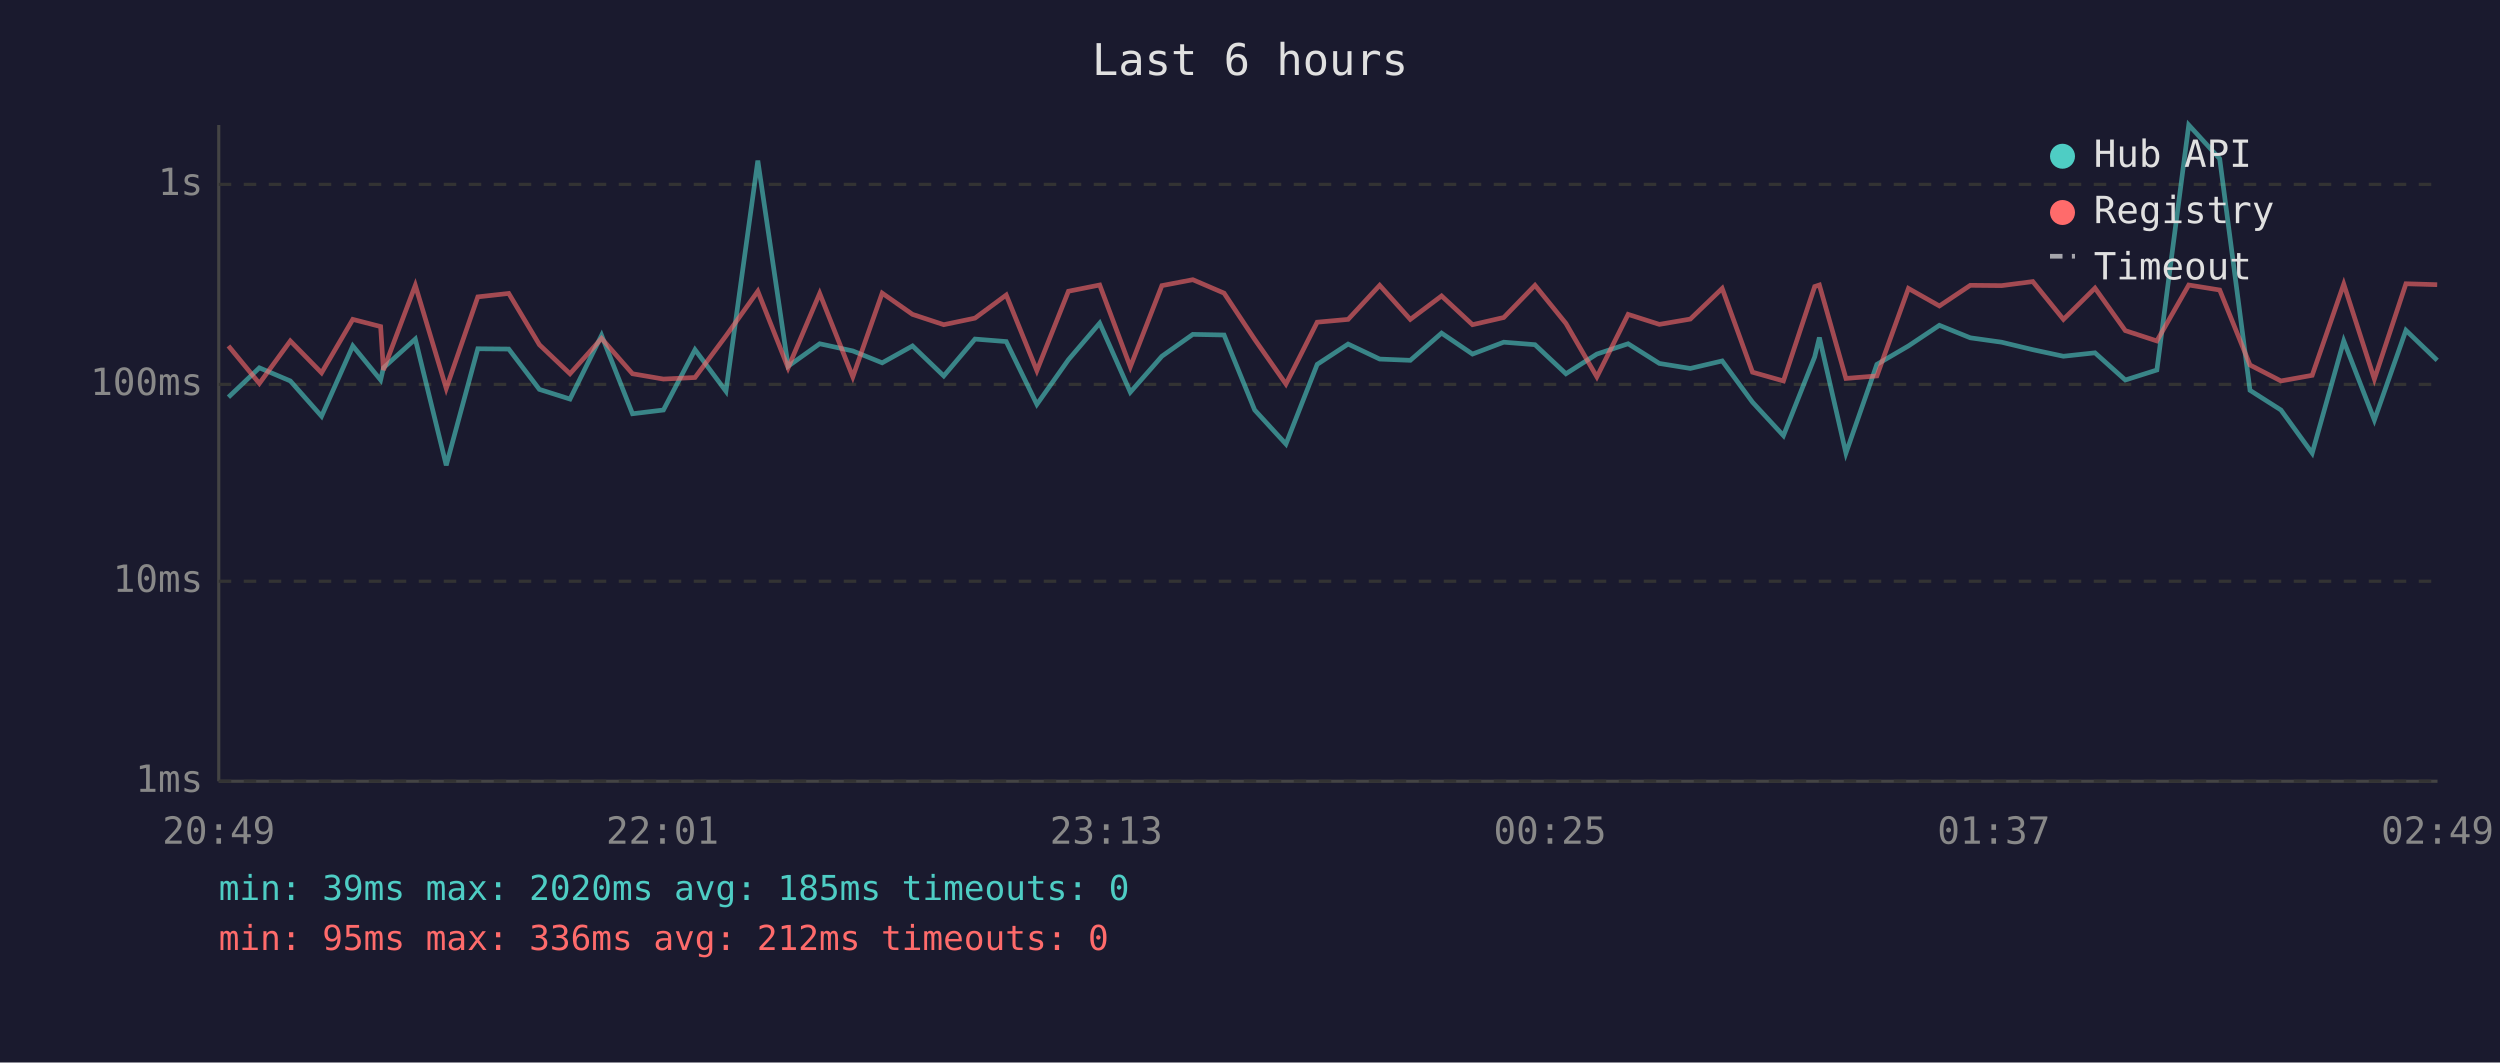
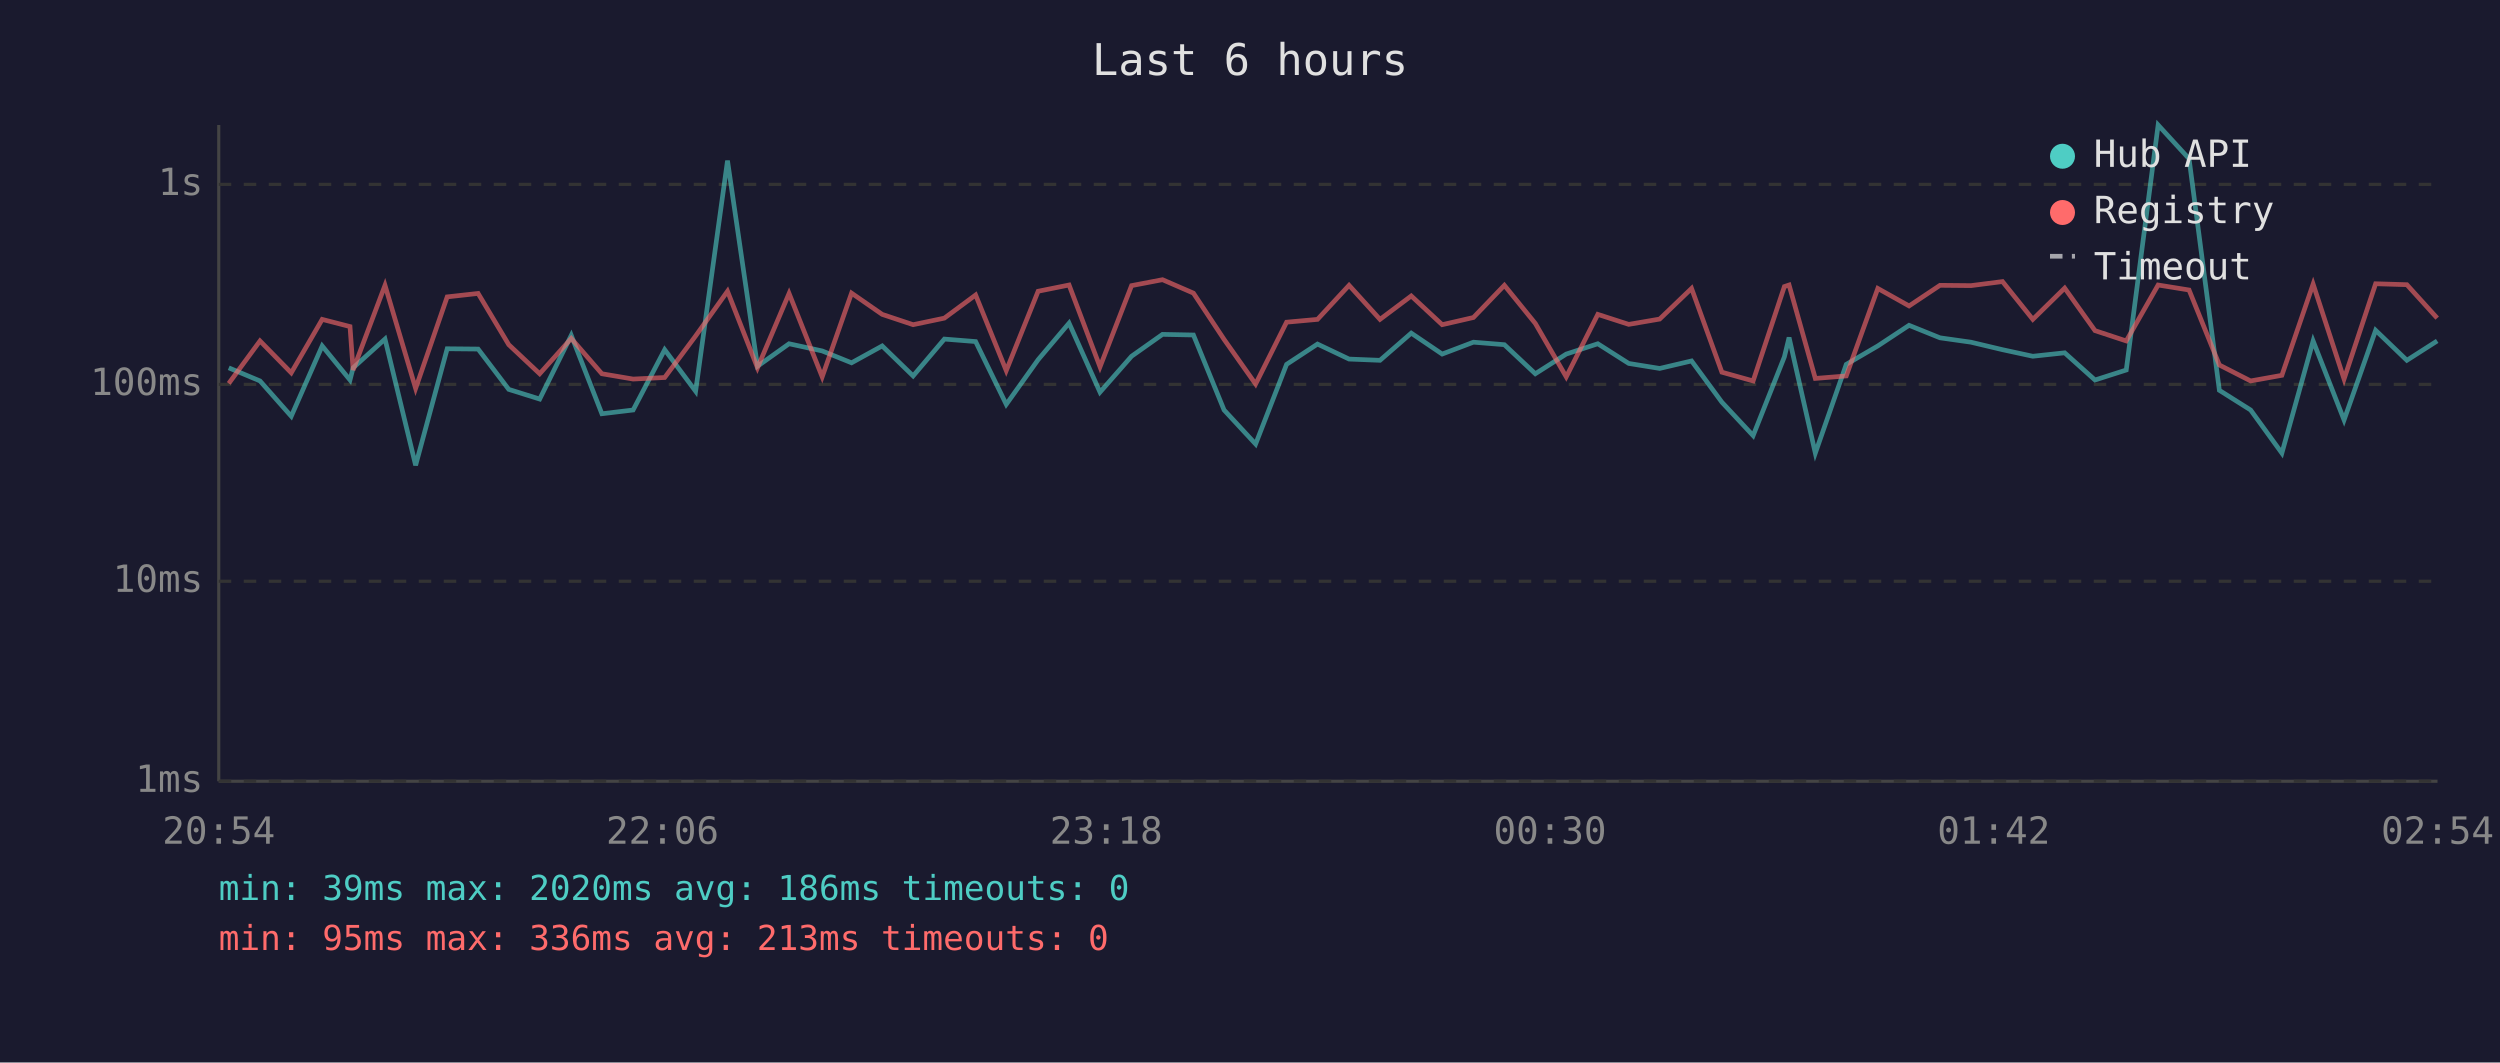
<svg xmlns="http://www.w3.org/2000/svg" viewBox="0 0 800 340" font-family="monospace" font-size="12">
  <rect width="800" height="340" fill="#1a1a2e" />
  <text x="400" y="24" fill="#e0e0e0" font-size="14" text-anchor="middle">Last 6 hours</text>
  <line x1="70" y1="40" x2="70" y2="250" stroke="#444" stroke-width="1" />
  <line x1="70" y1="250" x2="780" y2="250" stroke="#444" stroke-width="1" />
  <line x1="70" y1="250" x2="780" y2="250" stroke="#333" stroke-width="1" stroke-dasharray="4" />
  <text x="65" y="250" fill="#888" text-anchor="end" dominant-baseline="middle">1ms</text>
  <line x1="70" y1="186" x2="780" y2="186" stroke="#333" stroke-width="1" stroke-dasharray="4" />
  <text x="65" y="186" fill="#888" text-anchor="end" dominant-baseline="middle">10ms</text>
  <line x1="70" y1="123" x2="780" y2="123" stroke="#333" stroke-width="1" stroke-dasharray="4" />
  <text x="65" y="123" fill="#888" text-anchor="end" dominant-baseline="middle">100ms</text>
  <line x1="70" y1="59" x2="780" y2="59" stroke="#333" stroke-width="1" stroke-dasharray="4" />
  <text x="65" y="59" fill="#888" text-anchor="end" dominant-baseline="middle">1s</text>
-   <text x="70" y="270" fill="#888" text-anchor="middle">20:49</text>
-   <text x="212" y="270" fill="#888" text-anchor="middle">22:01</text>
-   <text x="354" y="270" fill="#888" text-anchor="middle">23:13</text>
-   <text x="496" y="270" fill="#888" text-anchor="middle">00:25</text>
-   <text x="638" y="270" fill="#888" text-anchor="middle">01:37</text>
-   <text x="780" y="270" fill="#888" text-anchor="middle">02:49</text>
-   <polyline points="73.1,127.1 83.0,117.7 92.9,121.9 102.9,133.2 112.9,110.7 121.8,121.6 122.7,117.7 132.9,108.5 142.8,148.9 152.9,111.6 162.8,111.7 172.6,124.6 182.4,127.7 192.5,107.3 202.4,132.4 212.3,131.2 222.4,111.9 232.3,125.2 242.5,51.4 252.2,117.2 262.3,110.0 272.9,112.3 282.3,116.1 292.0,110.7 302.0,120.3 312.0,108.5 322.0,109.3 331.8,129.4 341.9,115.1 351.9,103.4 361.7,125.5 371.8,114.0 381.7,107.0 391.7,107.2 401.5,131.2 411.5,142.1 421.5,116.6 431.4,110.1 441.5,114.9 451.3,115.3 461.3,106.6 471.2,113.3 481.2,109.5 491.2,110.3 501.1,119.6 511.0,113.3 521.0,110.0 531.0,116.3 540.9,117.9 551.1,115.5 560.8,128.7 570.7,139.4 580.7,114.2 582.2,108.0 590.7,145.0 600.6,116.6 610.7,110.7 620.6,104.1 630.5,108.1 640.5,109.5 650.5,111.9 660.3,114.0 670.4,112.9 680.1,121.6 690.2,118.4 700.4,40.0 710.3,50.8 720.0,124.9 729.9,131.2 739.9,145.0 750.0,109.1 759.8,134.4 769.9,105.7 779.9,115.3" fill="none" stroke="#4ecdc4" stroke-width="1.5" opacity="0.6" />
-   <polyline points="73.1,110.7 83.0,122.7 92.9,109.1 102.9,119.3 112.9,102.2 121.8,104.5 122.7,118.4 132.9,91.3 142.8,124.3 152.9,95.0 162.8,93.9 172.6,110.3 182.4,119.6 192.5,108.3 202.4,119.6 212.3,121.3 222.4,120.8 232.3,107.5 242.5,93.2 252.2,117.7 262.3,93.9 272.9,120.6 282.3,93.8 292.0,100.6 302.0,103.9 312.0,101.8 322.0,94.4 331.8,118.6 341.9,93.2 351.9,91.2 361.7,117.4 371.8,91.4 381.7,89.5 391.7,93.8 401.5,108.6 411.5,122.9 421.5,103.1 431.4,102.2 441.5,91.3 451.3,102.2 461.3,94.7 471.2,103.9 481.2,101.6 491.2,91.3 501.1,103.5 511.0,120.6 521.0,100.6 531.0,103.8 540.9,102.1 551.1,92.3 560.8,119.1 570.7,121.9 580.7,91.7 582.2,91.2 590.7,121.1 600.6,120.3 610.7,92.3 620.6,97.9 630.5,91.3 640.5,91.4 650.5,90.1 660.3,102.2 670.4,92.2 680.1,105.8 690.2,109.1 700.4,91.2 710.3,92.8 720.0,116.8 729.9,121.9 739.9,120.1 750.0,90.9 759.8,121.3 769.9,90.8 779.9,91.1" fill="none" stroke="#ff6b6b" stroke-width="1.5" opacity="0.6" />
+   <text x="70" y="270" fill="#888" text-anchor="middle">20:54</text>
+   <text x="212" y="270" fill="#888" text-anchor="middle">22:06</text>
+   <text x="354" y="270" fill="#888" text-anchor="middle">23:18</text>
+   <text x="496" y="270" fill="#888" text-anchor="middle">00:30</text>
+   <text x="638" y="270" fill="#888" text-anchor="middle">01:42</text>
+   <text x="780" y="270" fill="#888" text-anchor="middle">02:54</text>
+   <polyline points="73.2,117.7 83.2,121.9 93.2,133.2 103.1,110.7 112.0,121.6 113.0,117.7 123.2,108.5 133.0,148.9 143.1,111.6 153.0,111.7 162.8,124.6 172.7,127.7 182.8,107.3 192.6,132.4 202.6,131.2 212.7,111.9 222.6,125.2 232.8,51.4 242.4,117.2 252.5,110.0 263.1,112.3 272.5,116.1 282.3,110.7 292.2,120.3 302.2,108.5 312.2,109.3 322.0,129.4 332.2,115.1 342.1,103.4 352.0,125.5 362.1,114.0 372.0,107.0 381.9,107.2 391.7,131.2 401.8,142.1 411.7,116.6 421.6,110.1 431.7,114.9 441.6,115.3 451.6,106.6 461.5,113.3 471.5,109.5 481.4,110.3 491.3,119.6 501.2,113.3 511.3,110.0 521.2,116.3 531.1,117.9 541.3,115.5 551.0,128.7 561.0,139.4 571.0,114.2 572.5,108.0 580.9,145.0 590.8,116.6 600.9,110.7 610.9,104.1 620.8,108.1 630.7,109.5 640.8,111.9 650.5,114.0 660.7,112.9 670.4,121.6 680.4,118.4 690.6,40.0 700.5,50.8 710.2,124.9 720.2,131.2 730.2,145.0 740.2,109.1 750.1,134.4 760.2,105.7 770.2,115.3 779.9,109.1" fill="none" stroke="#4ecdc4" stroke-width="1.5" opacity="0.6" />
+   <polyline points="73.2,122.7 83.2,109.1 93.2,119.3 103.1,102.2 112.0,104.5 113.0,118.4 123.2,91.3 133.0,124.3 143.1,95.0 153.0,93.9 162.8,110.3 172.7,119.6 182.8,108.3 192.6,119.6 202.6,121.3 212.7,120.8 222.6,107.5 232.8,93.2 242.4,117.7 252.5,93.9 263.1,120.6 272.5,93.8 282.3,100.6 292.2,103.9 302.2,101.8 312.2,94.4 322.0,118.6 332.2,93.2 342.1,91.2 352.0,117.4 362.1,91.4 372.0,89.5 381.9,93.8 391.7,108.6 401.8,122.9 411.7,103.1 421.6,102.2 431.7,91.3 441.6,102.2 451.6,94.7 461.5,103.9 471.5,101.6 481.4,91.3 491.3,103.5 501.2,120.6 511.3,100.6 521.2,103.8 531.1,102.1 541.3,92.3 551.0,119.1 561.0,121.9 571.0,91.7 572.5,91.2 580.9,121.1 590.8,120.3 600.9,92.3 610.9,97.9 620.8,91.3 630.7,91.4 640.8,90.1 650.5,102.2 660.7,92.2 670.4,105.8 680.4,109.1 690.6,91.2 700.5,92.8 710.2,116.8 720.2,121.9 730.2,120.1 740.2,90.9 750.1,121.3 760.2,90.8 770.2,91.1 779.9,101.8" fill="none" stroke="#ff6b6b" stroke-width="1.5" opacity="0.6" />
  <circle cx="660" cy="50" r="4" fill="#4ecdc4" />
  <text x="670" y="50" fill="#e0e0e0" dominant-baseline="middle">Hub API</text>
  <circle cx="660" cy="68" r="4" fill="#ff6b6b" />
  <text x="670" y="68" fill="#e0e0e0" dominant-baseline="middle">Registry</text>
  <line x1="656" y1="82" x2="664" y2="82" stroke="#e0e0e0" stroke-width="1.5" stroke-dasharray="4,3" opacity="0.7" />
  <text x="670" y="86" fill="#e0e0e0" dominant-baseline="middle">Timeout</text>
-   <text x="70" y="288" fill="#4ecdc4" font-size="11">min: 39ms  max: 2020ms  avg: 185ms  timeouts: 0</text>
-   <text x="70" y="304" fill="#ff6b6b" font-size="11">min: 95ms  max: 336ms  avg: 212ms  timeouts: 0</text>
+   <text x="70" y="288" fill="#4ecdc4" font-size="11">min: 39ms  max: 2020ms  avg: 186ms  timeouts: 0</text>
+   <text x="70" y="304" fill="#ff6b6b" font-size="11">min: 95ms  max: 336ms  avg: 213ms  timeouts: 0</text>
</svg>
